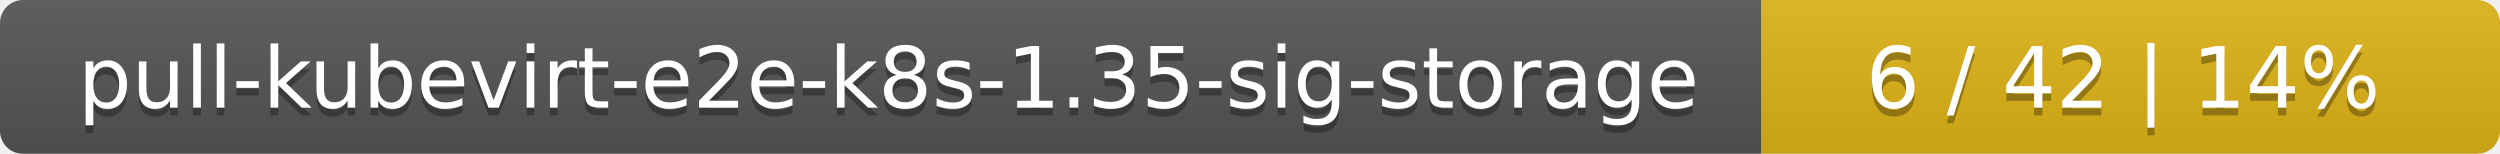
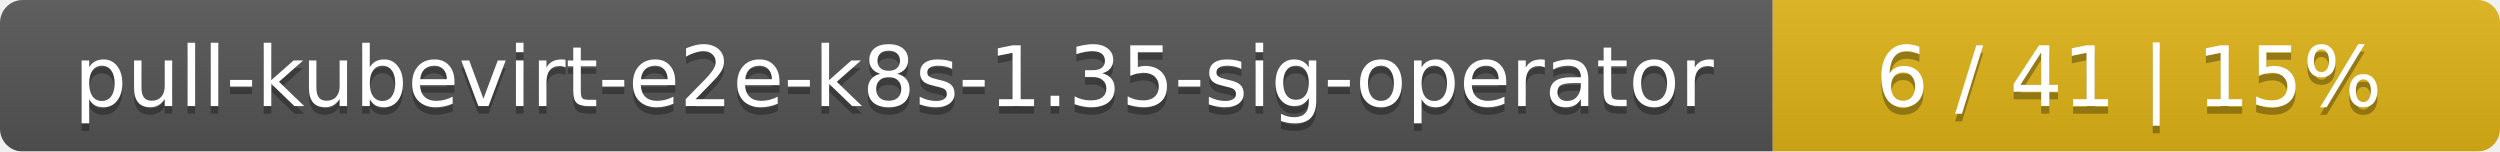
- <svg xmlns="http://www.w3.org/2000/svg" width="325" height="20">
+ <svg xmlns="http://www.w3.org/2000/svg" width="330" height="20">
  <linearGradient id="smooth" x2="0" y2="100%">
    <stop offset="0" stop-color="#bbb" stop-opacity=".1" />
    <stop offset="1" stop-opacity=".1" />
  </linearGradient>
  <mask id="round">
-     <rect width="325" height="20" rx="3" fill="#fff" />
+     <rect width="330" height="20" rx="3" fill="#fff" />
  </mask>
  <g mask="url(#round)">
-     <rect width="229" height="20" fill="#555" />
-     <rect x="229" width="96" height="20" fill="#dfb317" />
-     <rect width="325" height="20" fill="url(#smooth)" />
+     <rect width="234" height="20" fill="#555" />
+     <rect x="234" width="96" height="20" fill="#dfb317" />
+     <rect width="330" height="20" fill="url(#smooth)" />
  </g>
  <g fill="#fff" text-anchor="middle" font-family="DejaVu Sans,Verdana,Geneva,sans-serif" font-size="11">
-     <text x="115.5" y="15" fill="#010101" fill-opacity=".3">pull-kubevirt-e2e-k8s-1.35-sig-storage</text>
-     <text x="115.5" y="14">pull-kubevirt-e2e-k8s-1.35-sig-storage</text>
-     <text x="276" y="15" fill="#010101" fill-opacity=".3">6 / 42    |    14%</text>
-     <text x="276" y="14">6 / 42    |    14%</text>
+     <text x="118" y="15" fill="#010101" fill-opacity=".3">pull-kubevirt-e2e-k8s-1.35-sig-operator</text>
+     <text x="118" y="14">pull-kubevirt-e2e-k8s-1.35-sig-operator</text>
+     <text x="281" y="15" fill="#010101" fill-opacity=".3">6 / 41    |    15%</text>
+     <text x="281" y="14">6 / 41    |    15%</text>
  </g>
</svg>
